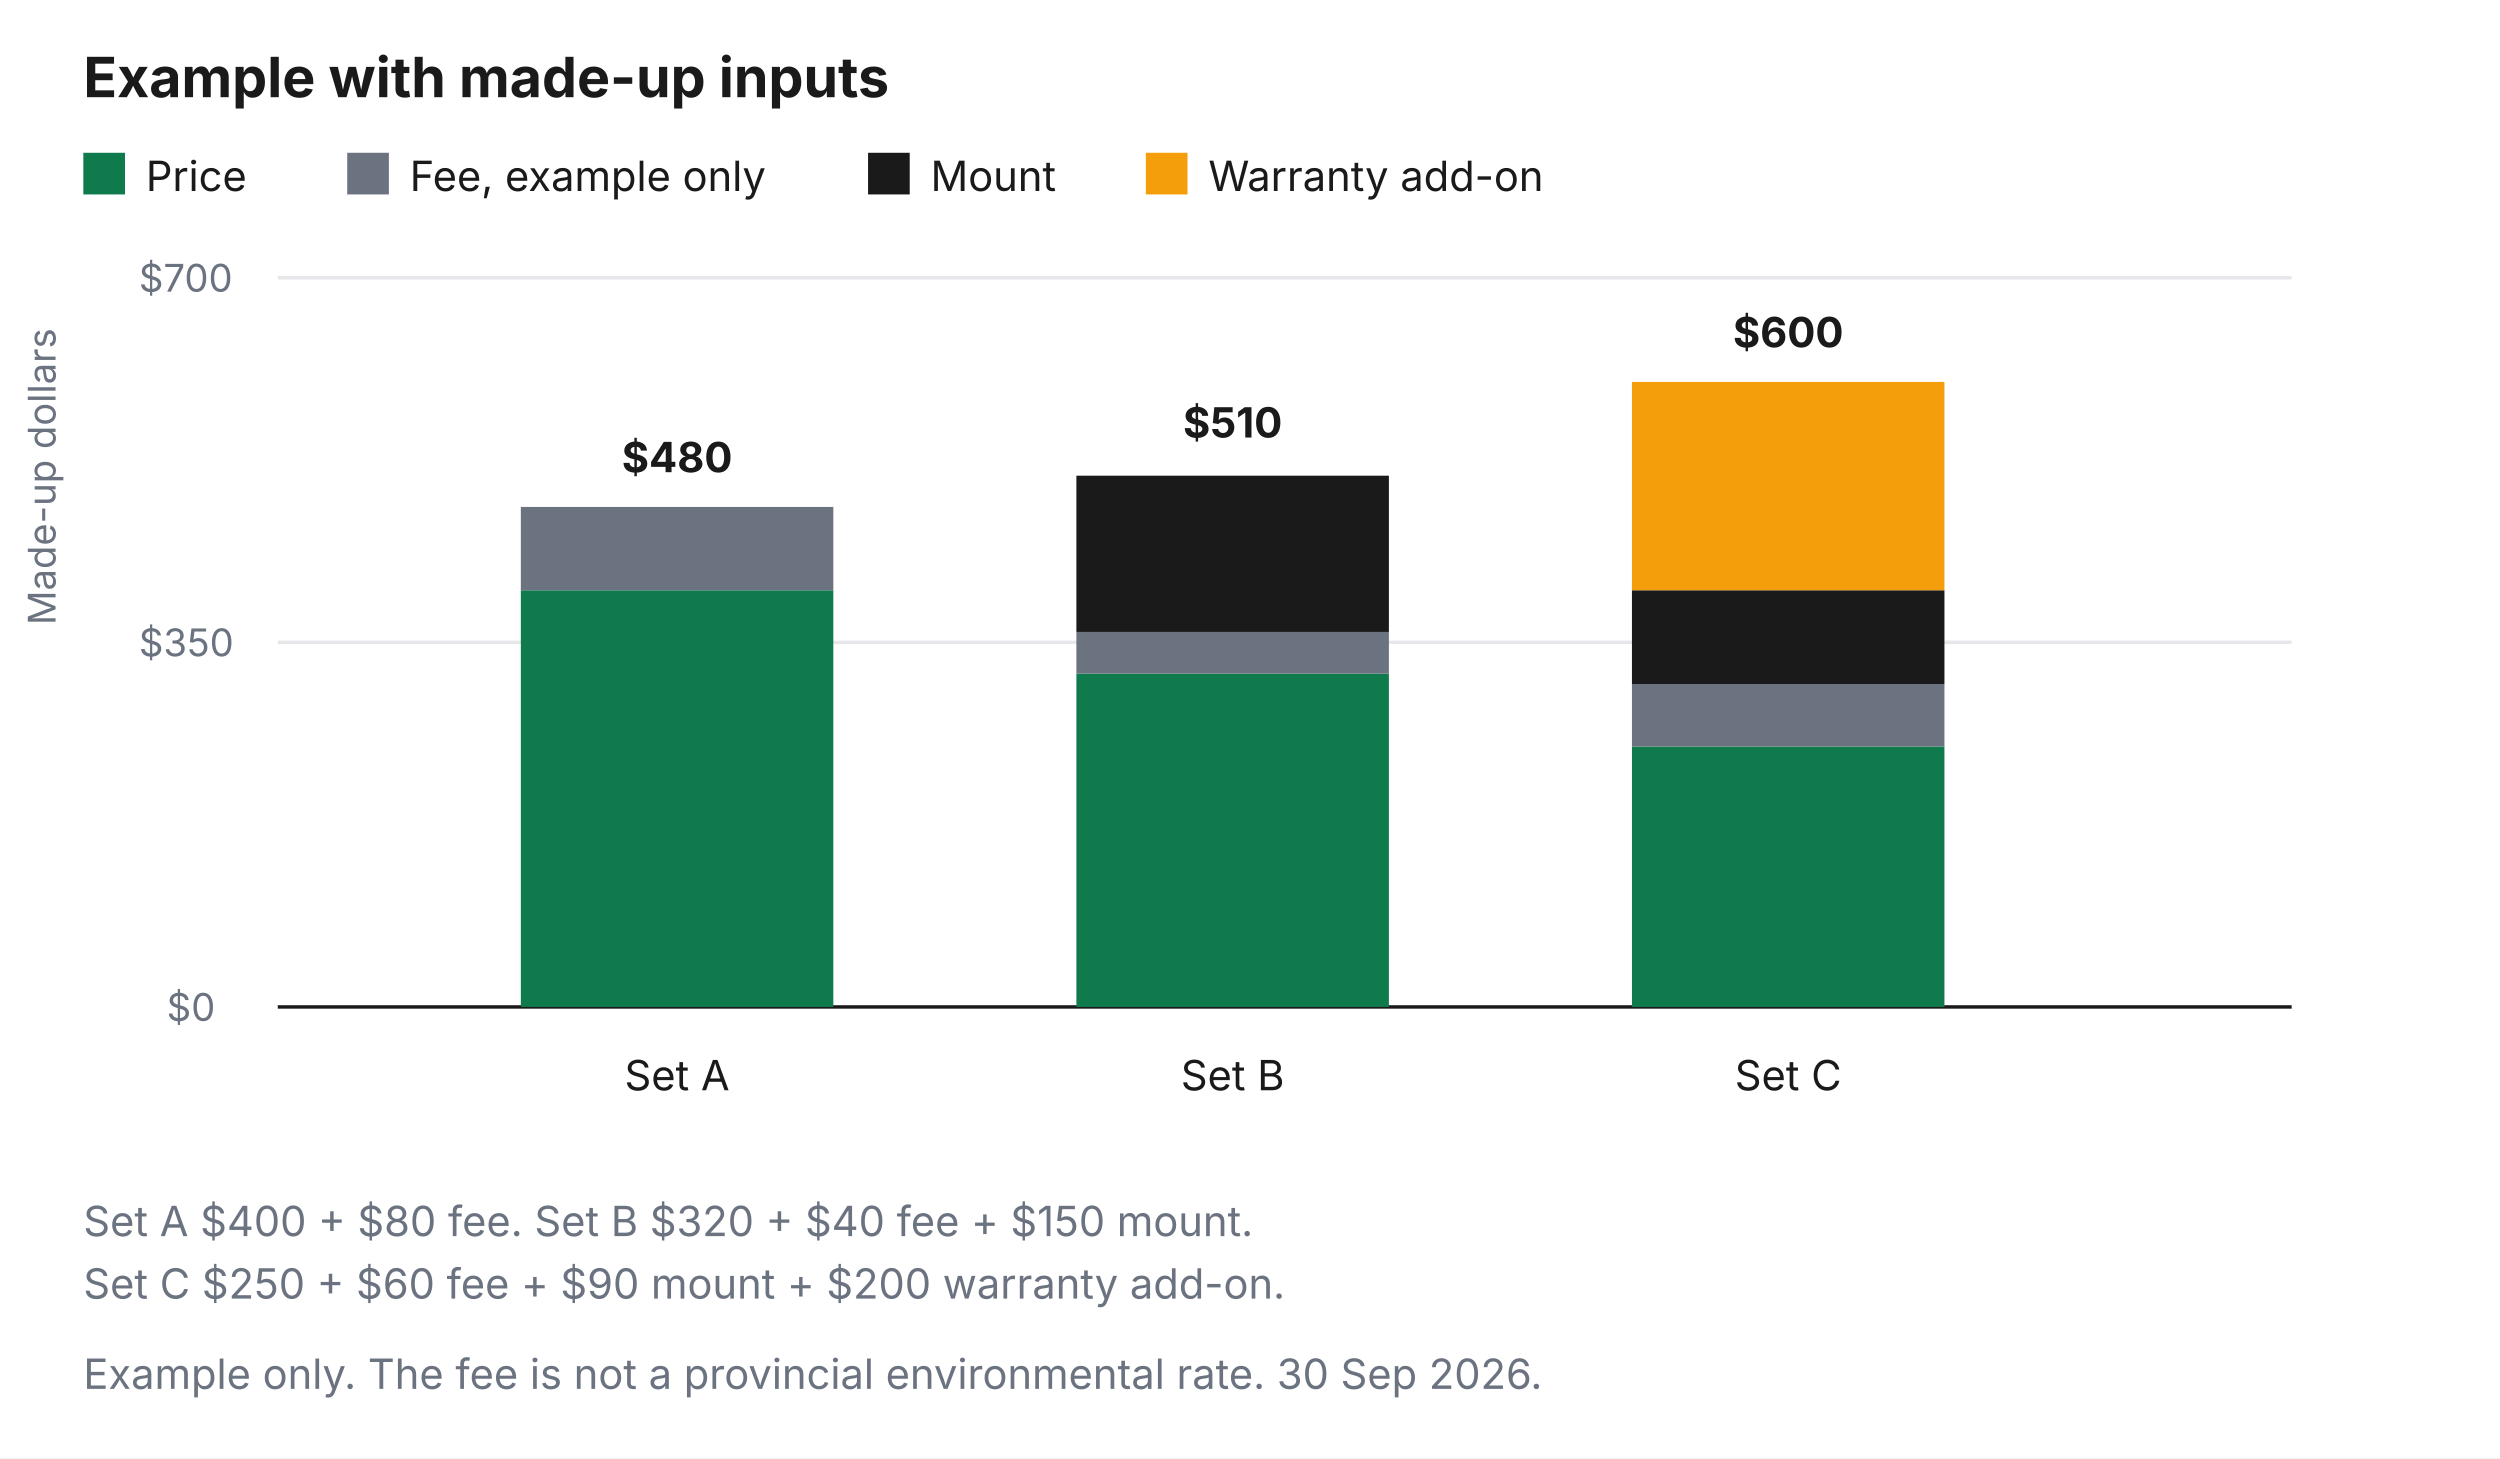
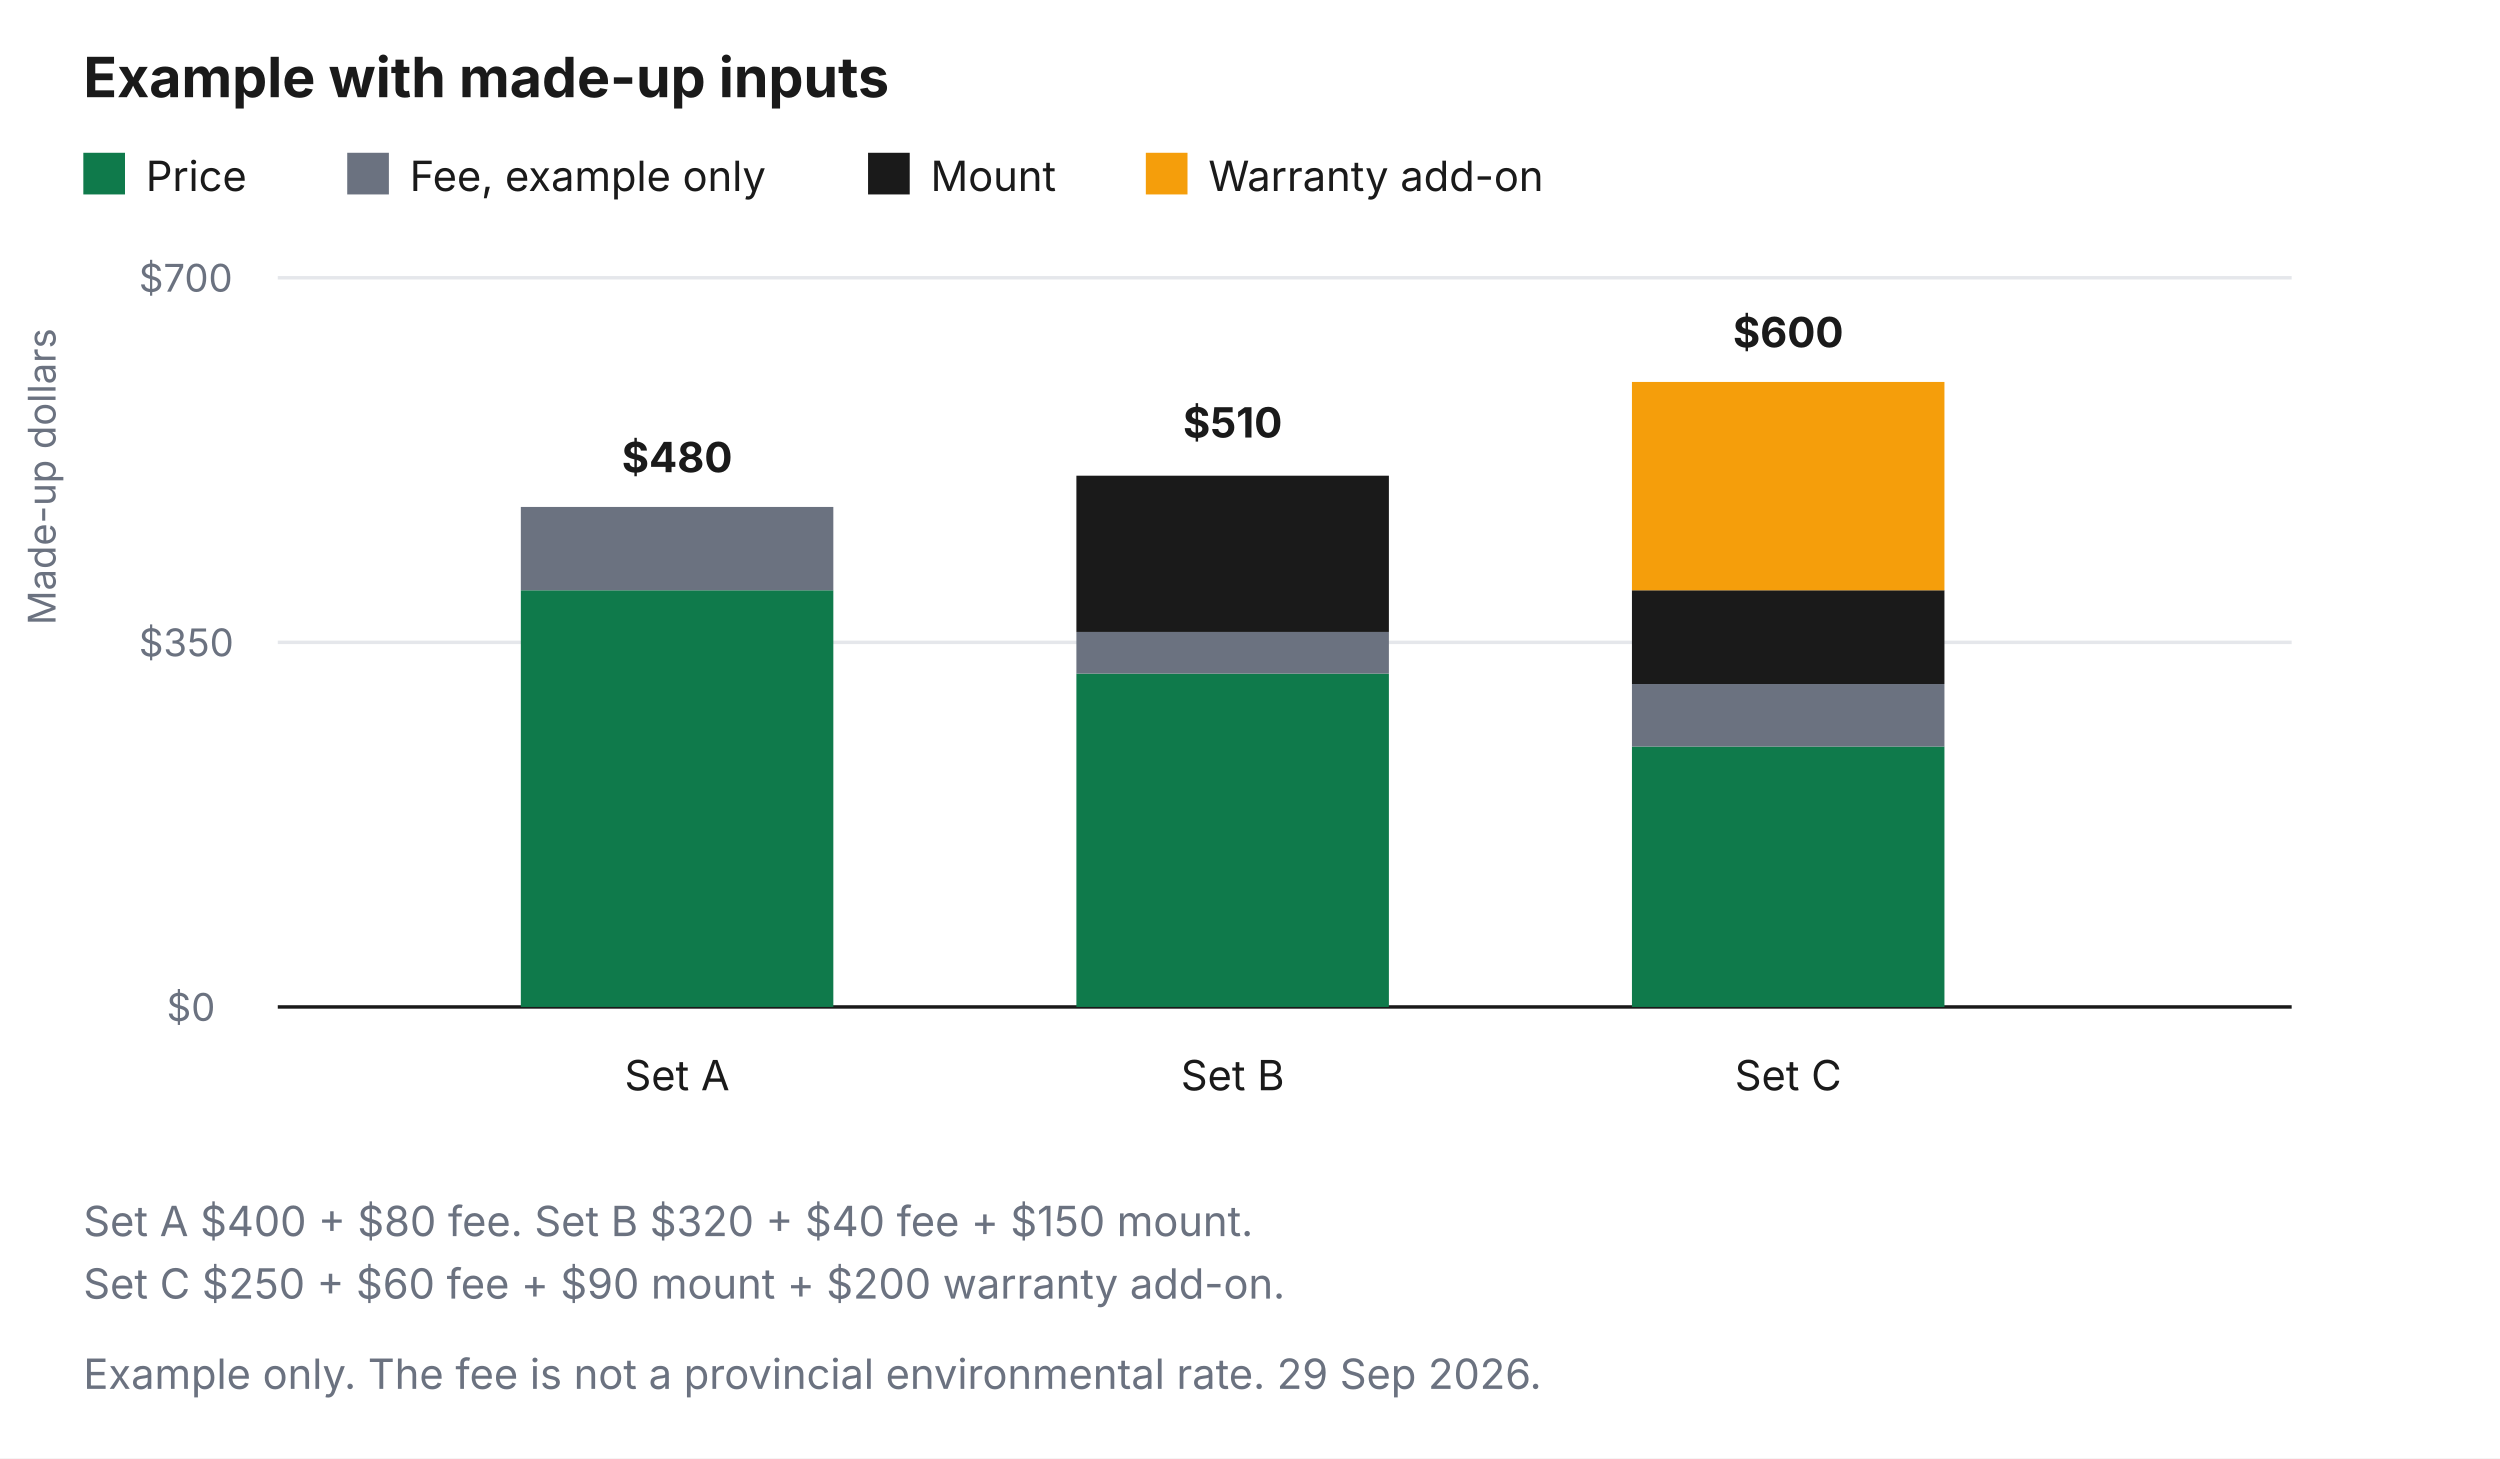
<svg xmlns="http://www.w3.org/2000/svg" viewBox="0 0 720 420" role="img">
  <rect width="720" height="420" fill="#FFFFFF" />
  <text x="24" y="28" font-family="Inter, Arial, sans-serif" font-size="16" font-weight="700" fill="#1A1A1A">Example with made-up inputs</text>
  <rect x="24" y="44" width="12" height="12" fill="#0F7A4B" />
  <text x="42" y="55" font-family="Inter, Arial, sans-serif" font-size="12" fill="#1A1A1A">Price</text>
  <rect x="100" y="44" width="12" height="12" fill="#6B7280" />
  <text x="118" y="55" font-family="Inter, Arial, sans-serif" font-size="12" fill="#1A1A1A">Fee, example only</text>
  <rect x="250" y="44" width="12" height="12" fill="#1A1A1A" />
  <text x="268" y="55" font-family="Inter, Arial, sans-serif" font-size="12" fill="#1A1A1A">Mount</text>
  <rect x="330" y="44" width="12" height="12" fill="#F59E0B" />
  <text x="348" y="55" font-family="Inter, Arial, sans-serif" font-size="12" fill="#1A1A1A">Warranty add-on</text>
  <line x1="80" y1="80" x2="660" y2="80" stroke="#E5E7EB" />
  <line x1="80" y1="185" x2="660" y2="185" stroke="#E5E7EB" />
  <line x1="80" y1="290" x2="660" y2="290" stroke="#1A1A1A" />
  <text x="40" y="84" font-family="Inter, Arial, sans-serif" font-size="11" fill="#6B7280">$700</text>
  <text x="40" y="189" font-family="Inter, Arial, sans-serif" font-size="11" fill="#6B7280">$350</text>
  <text x="48" y="294" font-family="Inter, Arial, sans-serif" font-size="11" fill="#6B7280">$0</text>
  <text x="16" y="180" font-family="Inter, Arial, sans-serif" font-size="11" fill="#6B7280" transform="rotate(-90 16 180)">Made-up dollars</text>
  <rect x="150" y="170" width="90" height="120" fill="#0F7A4B" />
  <rect x="150" y="146" width="90" height="24" fill="#6B7280" />
  <rect x="310" y="194" width="90" height="96" fill="#0F7A4B" />
  <rect x="310" y="182" width="90" height="12" fill="#6B7280" />
  <rect x="310" y="137" width="90" height="45" fill="#1A1A1A" />
  <rect x="470" y="215" width="90" height="75" fill="#0F7A4B" />
  <rect x="470" y="197" width="90" height="18" fill="#6B7280" />
  <rect x="470" y="170" width="90" height="27" fill="#1A1A1A" />
  <rect x="470" y="110" width="90" height="60" fill="#F59E0B" />
  <text x="195" y="136" text-anchor="middle" font-family="Inter, Arial, sans-serif" font-size="12" font-weight="700" fill="#1A1A1A">$480</text>
  <text x="355" y="126" text-anchor="middle" font-family="Inter, Arial, sans-serif" font-size="12" font-weight="700" fill="#1A1A1A">$510</text>
  <text x="515" y="100" text-anchor="middle" font-family="Inter, Arial, sans-serif" font-size="12" font-weight="700" fill="#1A1A1A">$600</text>
  <text x="195" y="314" text-anchor="middle" font-family="Inter, Arial, sans-serif" font-size="12" fill="#1A1A1A">Set A</text>
  <text x="355" y="314" text-anchor="middle" font-family="Inter, Arial, sans-serif" font-size="12" fill="#1A1A1A">Set B</text>
  <text x="515" y="314" text-anchor="middle" font-family="Inter, Arial, sans-serif" font-size="12" fill="#1A1A1A">Set C</text>
  <text x="24" y="356" font-family="Inter, Arial, sans-serif" font-size="12" fill="#6B7280">Set A $400 + $80 fee. Set B $320 + $40 fee + $150 mount.</text>
  <text x="24" y="374" font-family="Inter, Arial, sans-serif" font-size="12" fill="#6B7280">Set C $250 + $60 fee + $90 mount + $200 warranty add-on.</text>
-   <text x="24" y="400" font-family="Inter, Arial, sans-serif" font-size="12" fill="#6B7280">Example only. The fee is not a provincial environmental rate. 30 Sep 2026.</text>
+   <text x="24" y="400" font-family="Inter, Arial, sans-serif" font-size="12" fill="#6B7280">Example only. The fee is not a provincial environmental rate. 29 Sep 2026.</text>
</svg>
